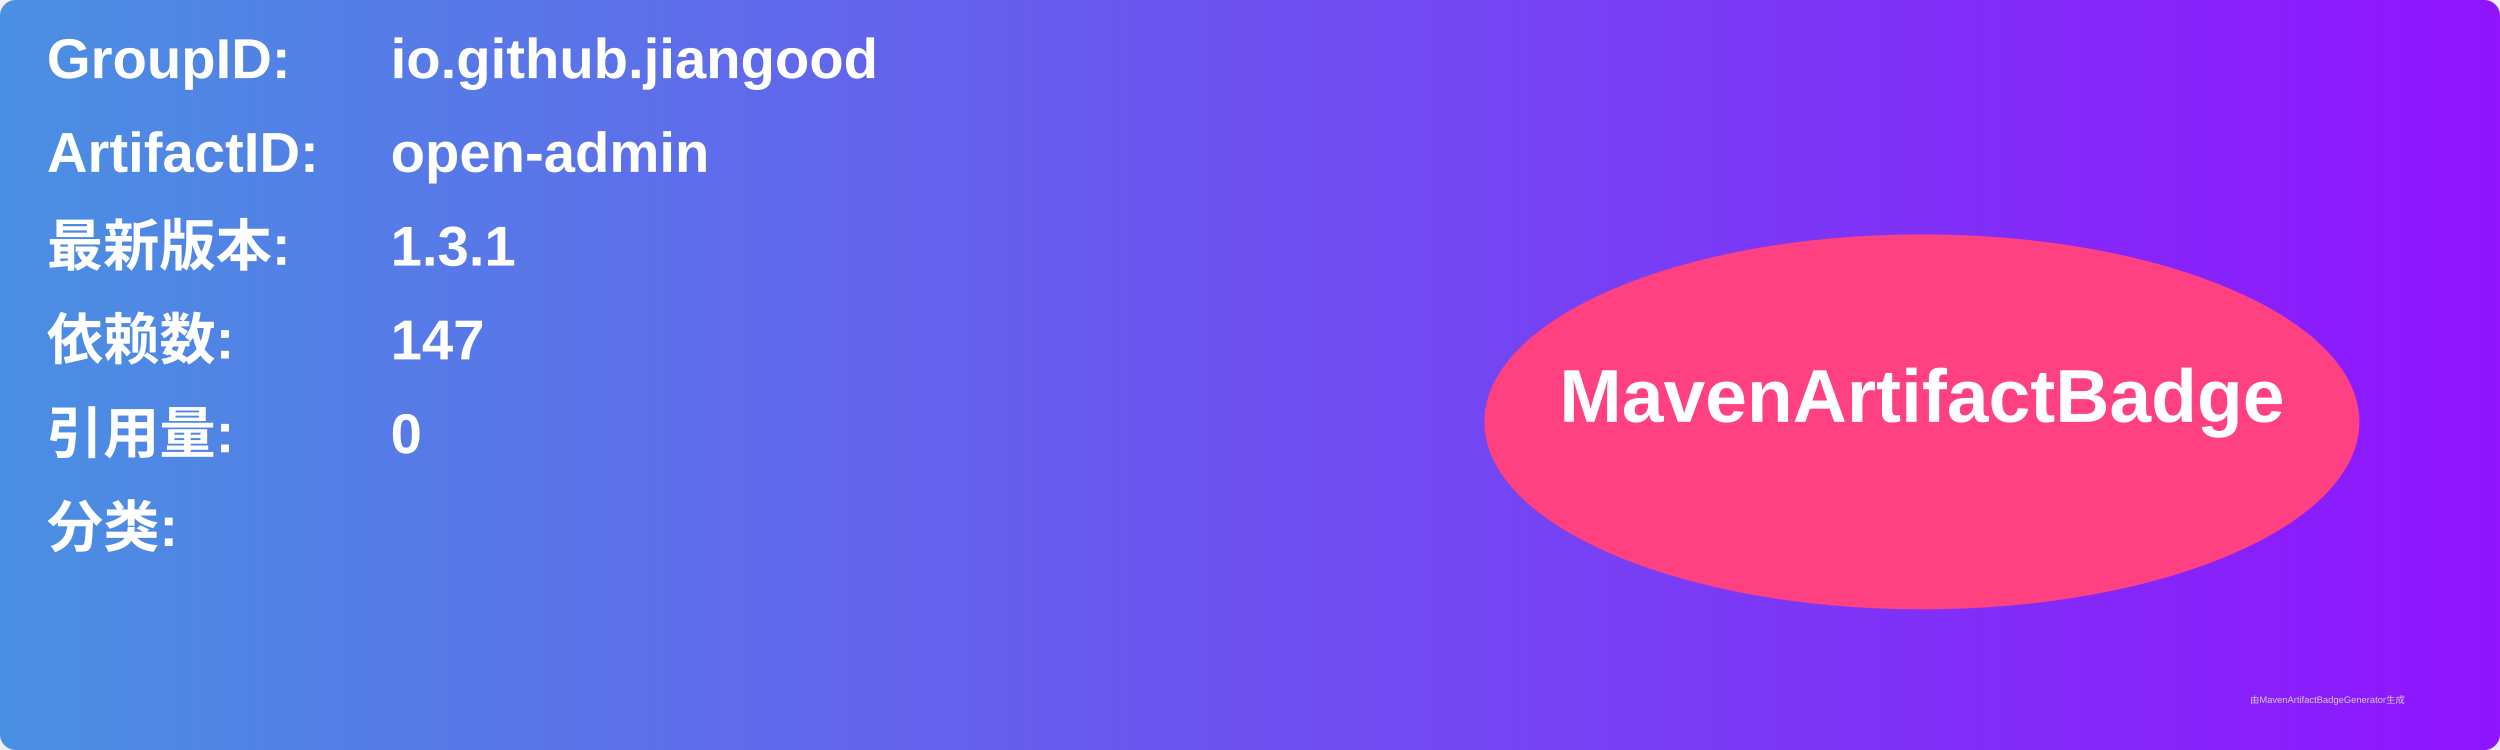
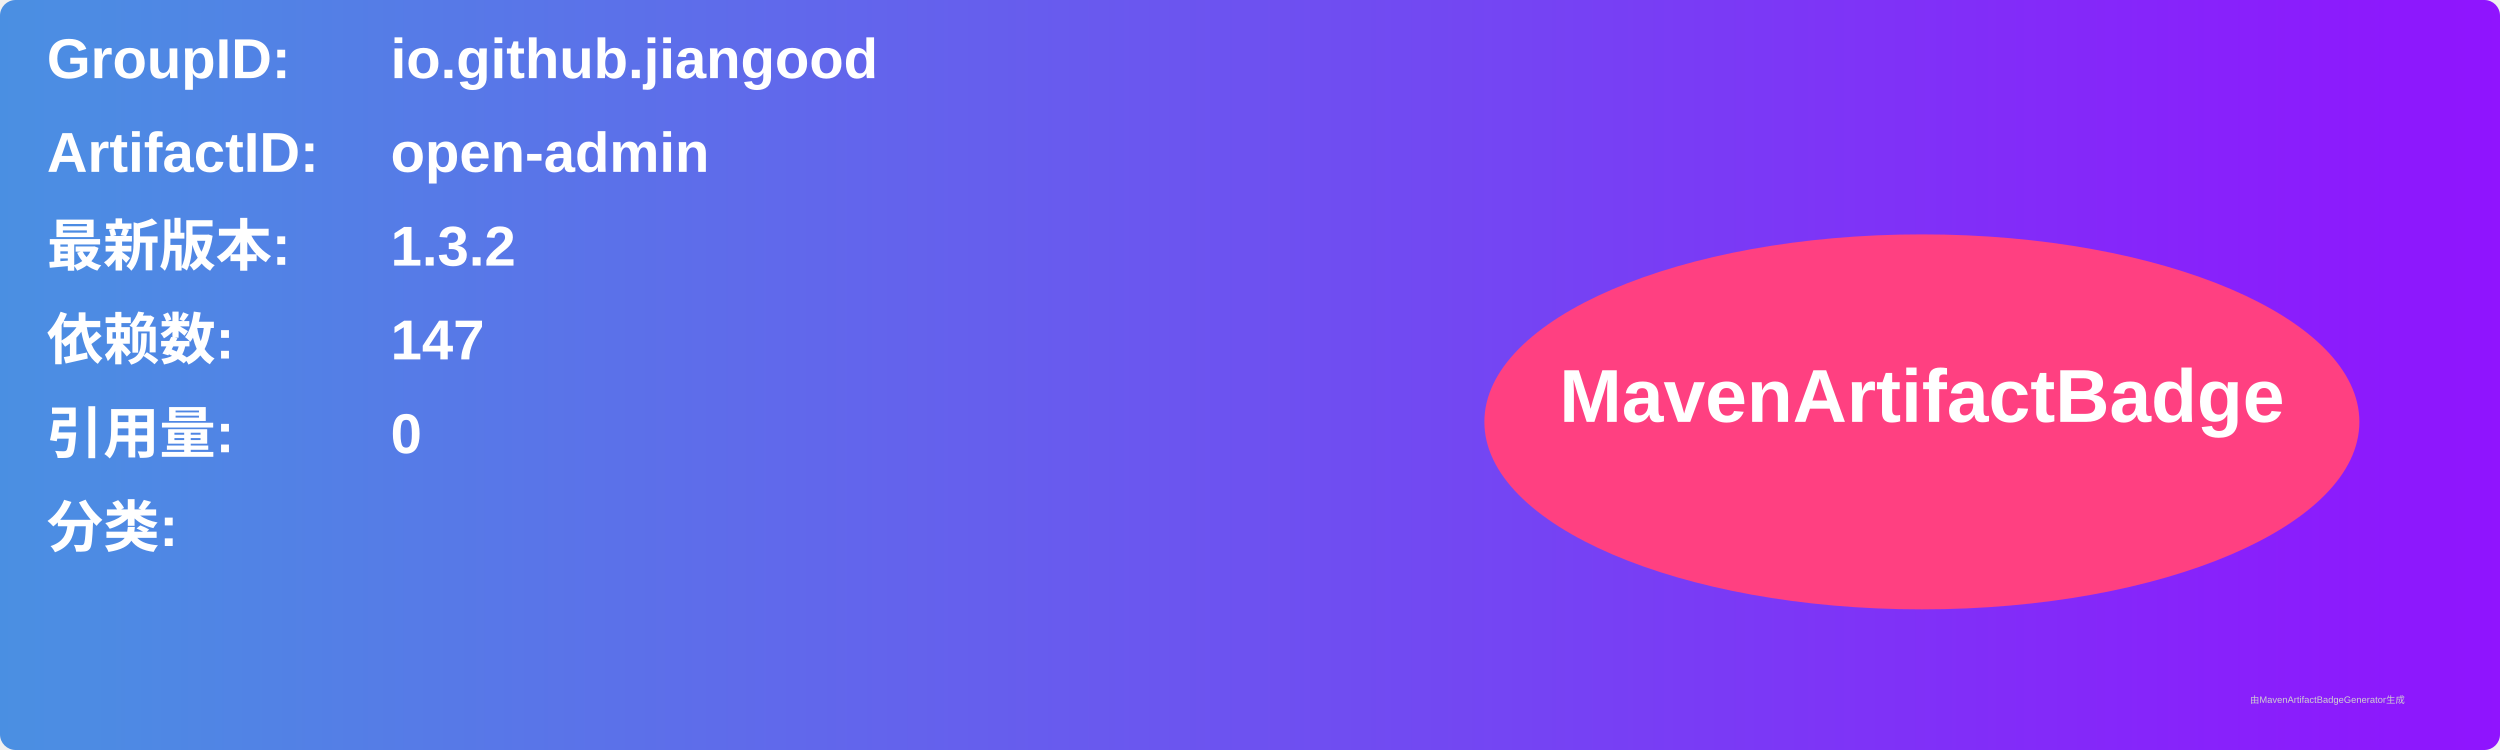
<svg xmlns="http://www.w3.org/2000/svg" width="800" height="240" viewBox="0 0 800 240">
  <linearGradient id="grad" x1="0%" y1="0%" x2="100%" y2="0%">
    <stop offset="0%" stop-color="#4a90e2" />
    <stop offset="100%" stop-color="#9013fe" />
  </linearGradient>
  <rect width="100%" height="100%" rx="5" ry="5" fill="url(#grad)" />
  <g transform="translate(15, 15)">
    <text x="0" y="10" font-family="Arial" font-size="18" fill="white" font-weight="bold" width="260">GroupID:</text>
    <text x="110" y="10" font-family="Arial" font-size="18" fill="white" font-weight="bold" width="460">io.github.jiangood</text>
    <text x="0" y="40" font-family="Arial" font-size="18" fill="white" font-weight="bold" width="260">ArtifactID:</text>
    <text x="110" y="40" font-family="Arial" font-size="18" fill="white" font-weight="bold" width="460">open-admin</text>
    <text x="0" y="70" font-family="Arial" font-size="18" fill="white" font-weight="bold">最新版本:</text>
    <text x="110" y="70" font-family="Arial" font-size="18" fill="white" font-weight="bold">
-       <tspan font-weight="bold">1.3.1</tspan>
+       <tspan font-weight="bold">1.3.2</tspan>
    </text>
    <text x="0" y="100" font-family="Arial" font-size="18" fill="white" font-weight="bold">依赖数: </text>
    <text x="110" y="100" font-family="Arial" font-size="18" fill="white">
      <tspan font-weight="bold">147</tspan>
    </text>
    <text x="0" y="130" font-family="Arial" font-size="18" fill="white" font-weight="bold">引用量: </text>
    <text x="110" y="130" font-family="Arial" font-size="18" fill="white">
      <tspan font-weight="bold">0</tspan>
    </text>
    <text x="0" y="160" font-family="Arial" font-size="18" fill="white" font-weight="bold">分类:</text>
    <text x="10" y="190" font-family="Arial" font-size="10" fill="white">
      <tspan font-weight="bold" />
    </text>
    <ellipse cx="600" cy="120" rx="140" ry="60" fill="#ff4081" />
    <text x="600" y="120" text-anchor="middle" font-family="Arial" font-size="24" fill="white" font-weight="bold">MavenArtifactBadge</text>
  </g>
  <text x="720" y="225" font-family="Arial" font-size="3" fill="#d0d0d0">由MavenArtifactBadgeGenerator生成</text>
</svg>
